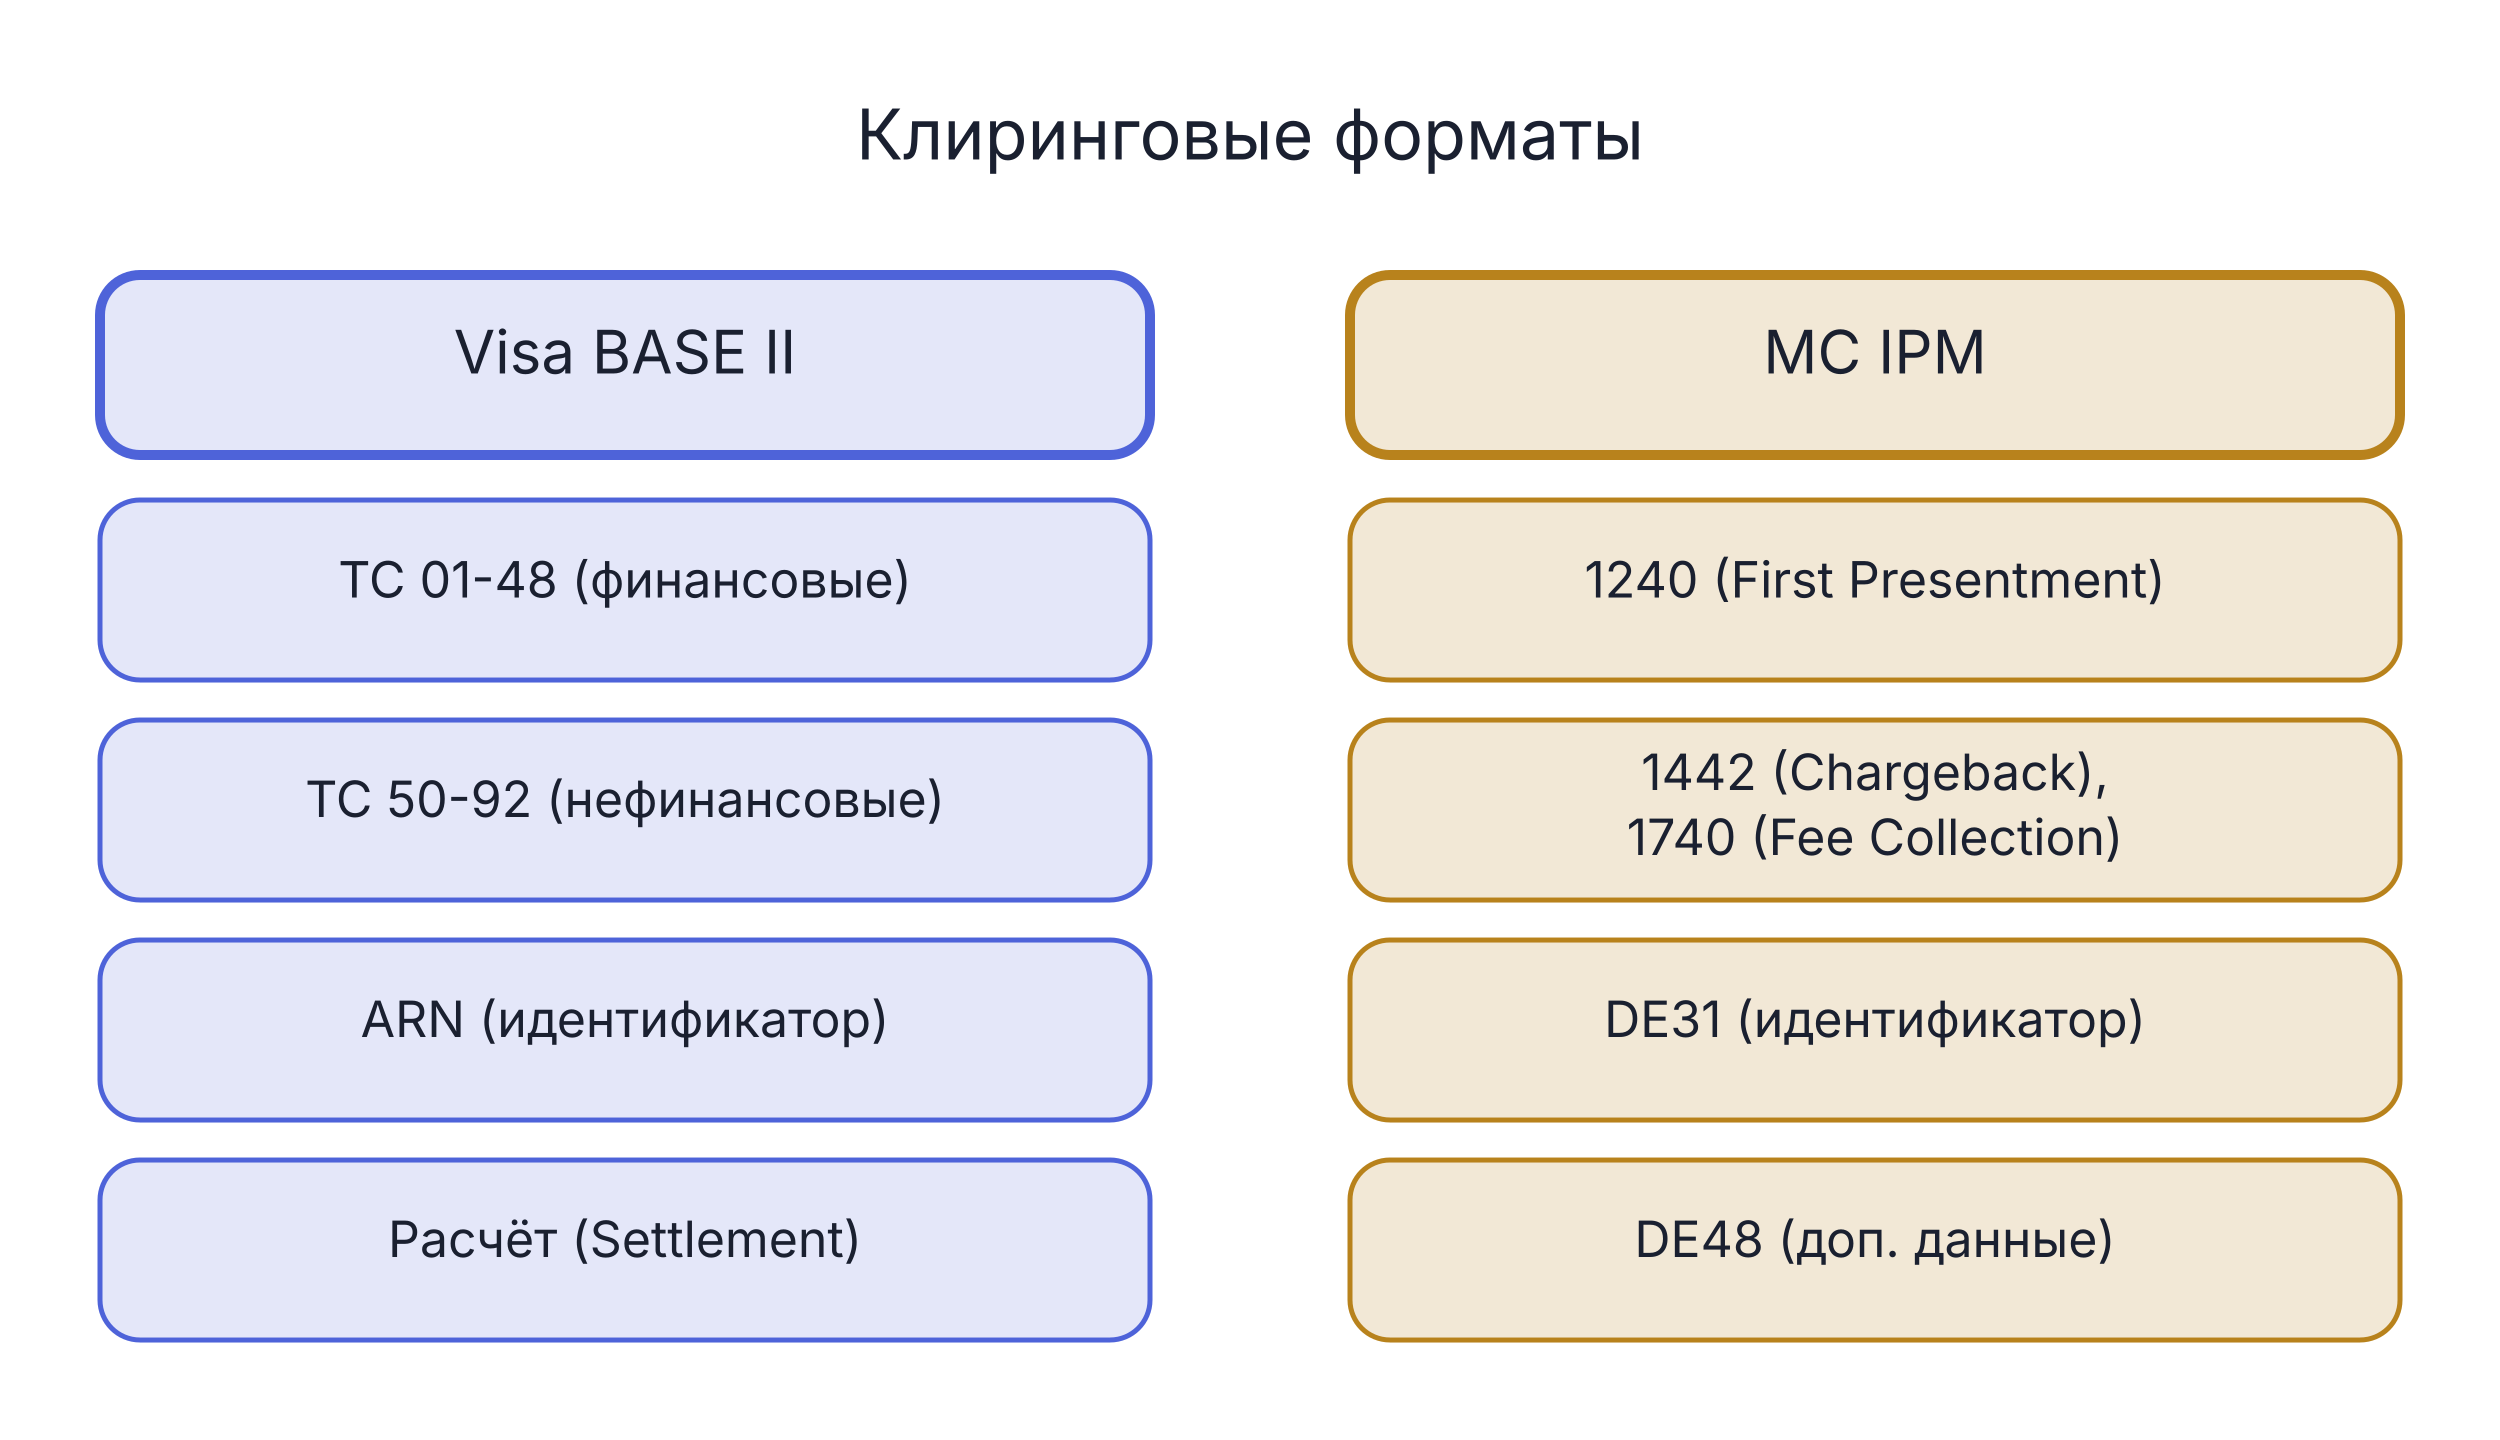
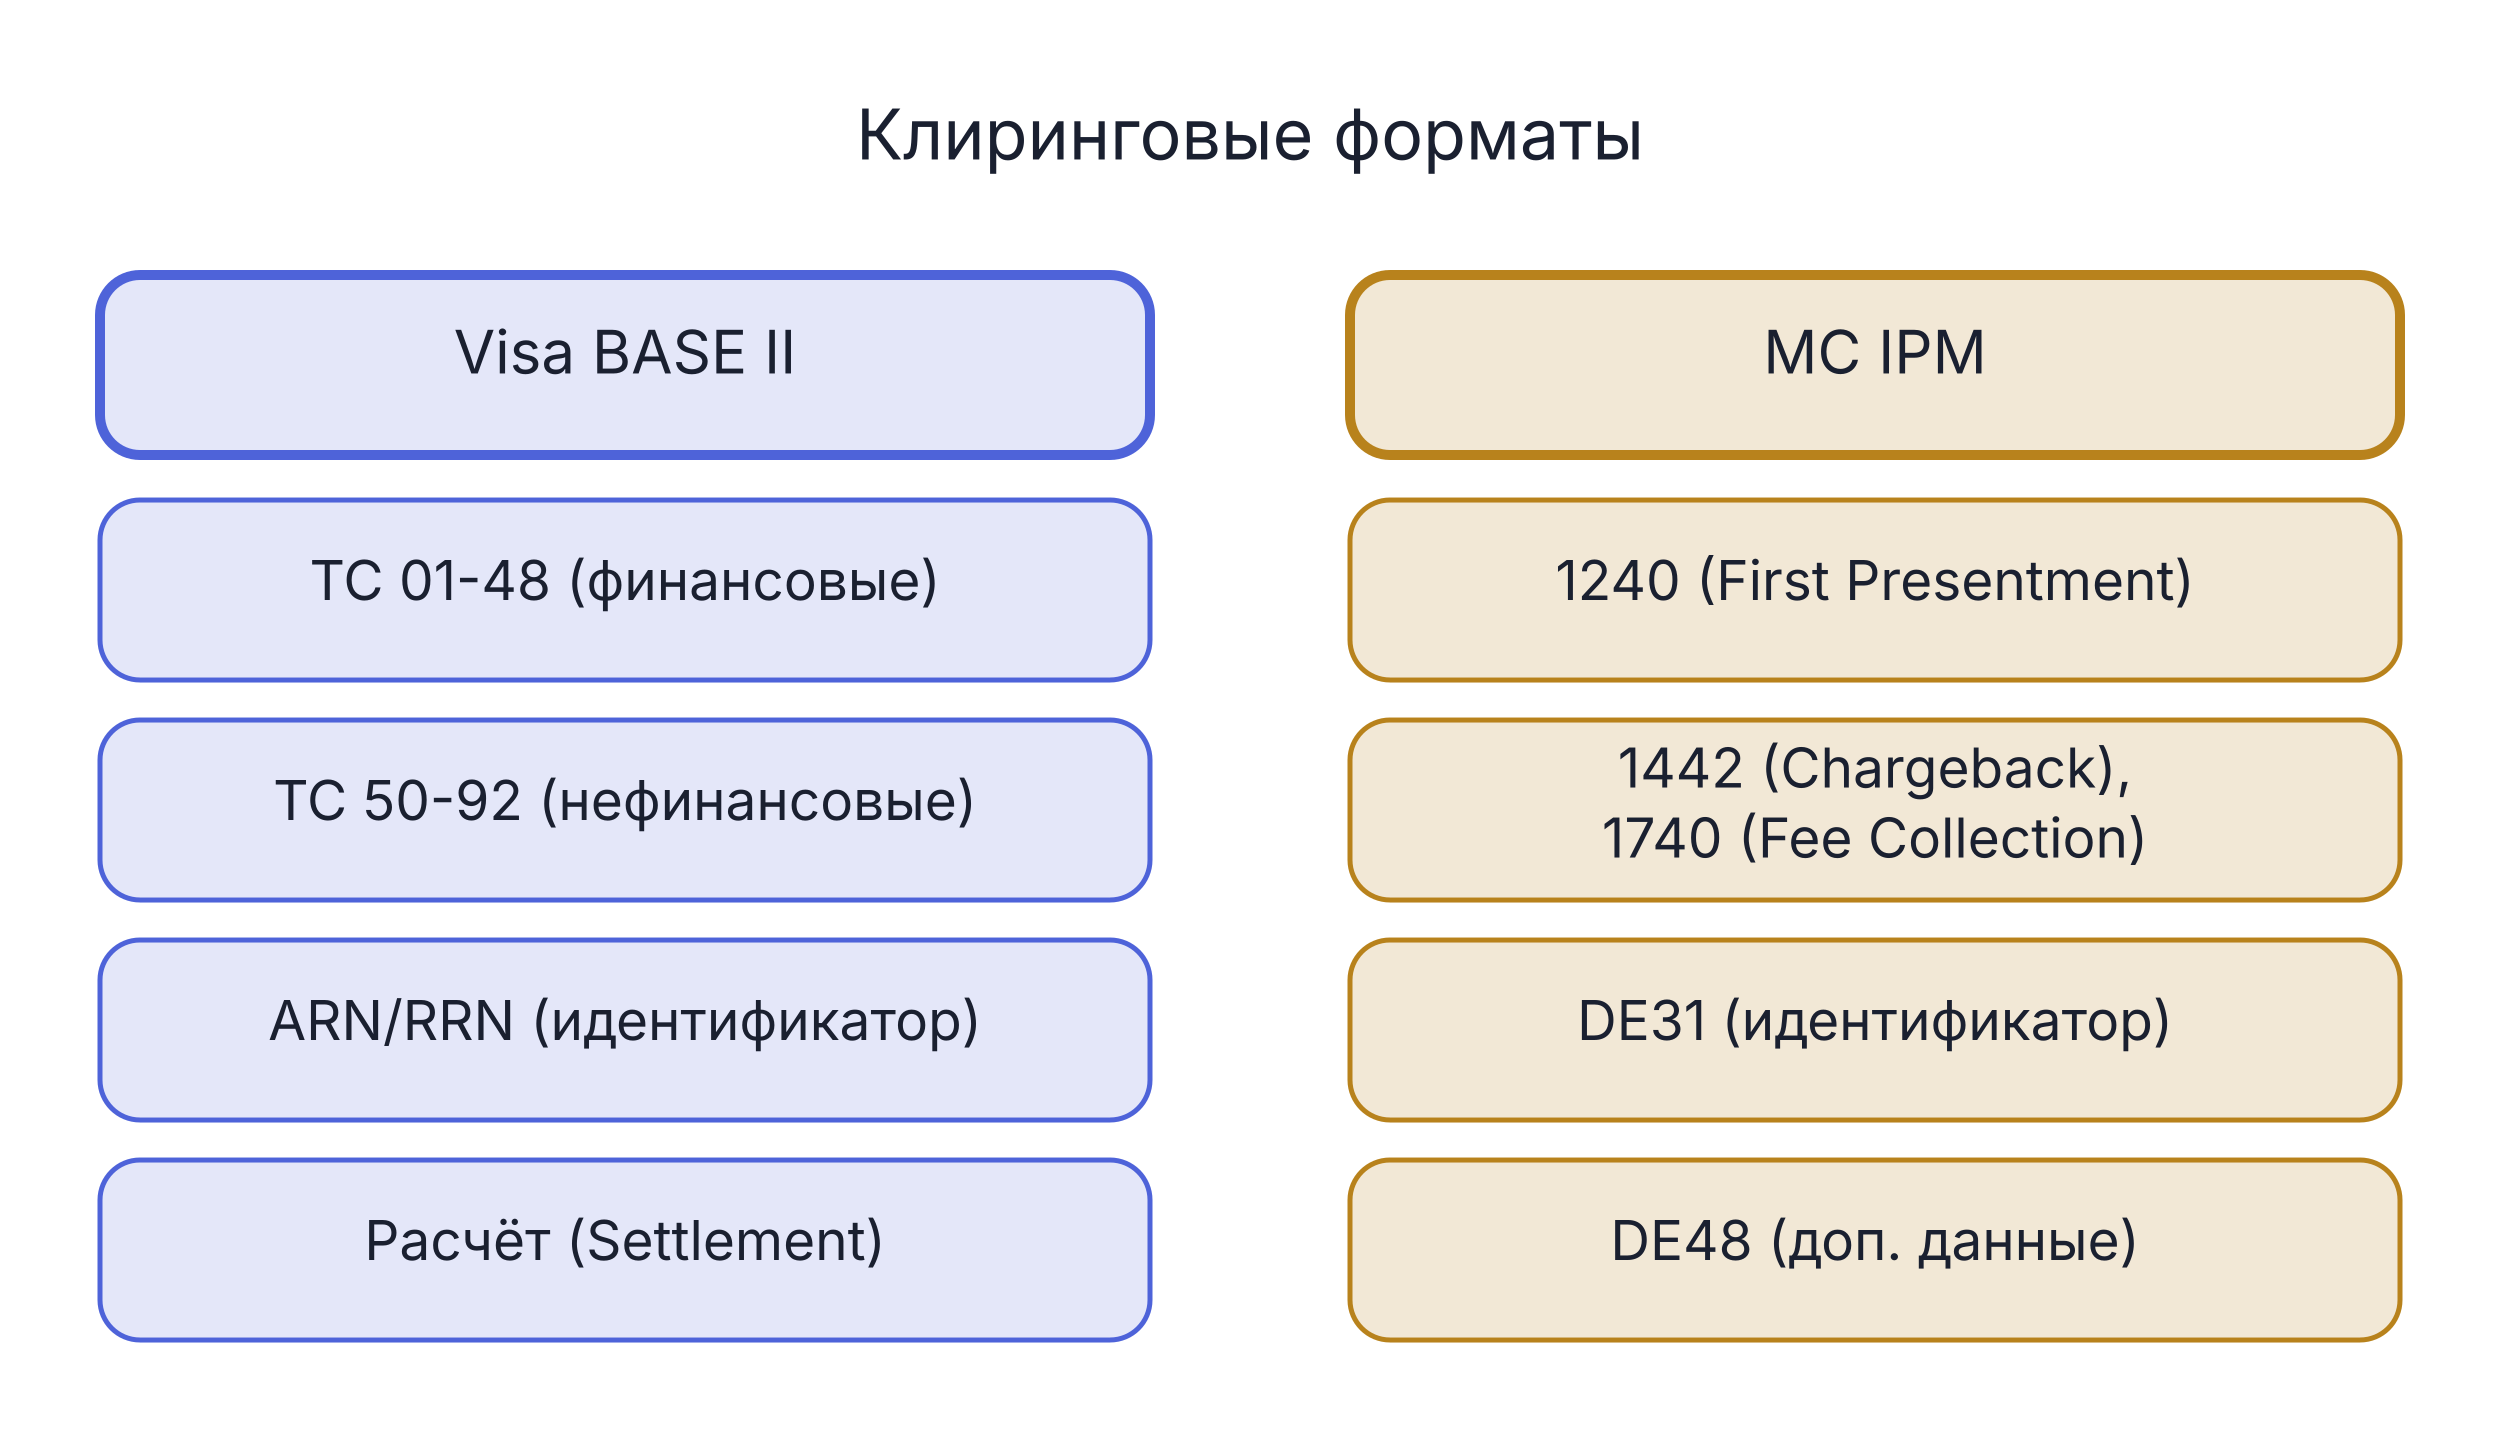
<svg xmlns="http://www.w3.org/2000/svg" viewBox="0 0 500 288" width="500" height="288">
  <text x="250.0" y="31.9" text-anchor="middle" font-family="Inter, -apple-system, BlinkMacSystemFont, 'Helvetica Neue', Arial, sans-serif" font-size="14" fill="#1A2030">Клиринговые форматы</text>
  <rect x="20.0" y="55.0" width="210" height="36" rx="8" fill="#4E63D9" fill-opacity="0.15" stroke="#4E63D9" stroke-width="2" />
  <text x="125.0" y="74.7" text-anchor="middle" font-family="Inter, -apple-system, BlinkMacSystemFont, 'Helvetica Neue', Arial, sans-serif" font-size="12" font-weight="normal" fill="#1A2030">Visa BASE II</text>
  <rect x="20.0" y="100.0" width="210" height="36" rx="8" fill="#4E63D9" fill-opacity="0.15" stroke="#4E63D9" stroke-width="1" />
-   <text x="125.0" y="119.5" text-anchor="middle" font-family="Inter, -apple-system, BlinkMacSystemFont, 'Helvetica Neue', Arial, sans-serif" font-size="10" font-weight="normal" fill="#1A2030">TC 01-48 (финансовые)</text>
+   <text x="125.0" y="120.0" text-anchor="middle" font-family="Inter, -apple-system, BlinkMacSystemFont, 'Helvetica Neue', Arial, sans-serif" font-size="11" font-weight="normal" fill="#1A2030">TC 01-48 (финансовые)</text>
  <rect x="20.0" y="144.0" width="210" height="36" rx="8" fill="#4E63D9" fill-opacity="0.15" stroke="#4E63D9" stroke-width="1" />
-   <text x="125.0" y="163.4" text-anchor="middle" font-family="Inter, -apple-system, BlinkMacSystemFont, 'Helvetica Neue', Arial, sans-serif" font-size="10" font-weight="normal" fill="#1A2030">TC 50-92 (нефинансовые)</text>
+   <text x="125.0" y="164.0" text-anchor="middle" font-family="Inter, -apple-system, BlinkMacSystemFont, 'Helvetica Neue', Arial, sans-serif" font-size="11" font-weight="normal" fill="#1A2030">TC 50-92 (нефинансовые)</text>
  <rect x="20.0" y="188.0" width="210" height="36" rx="8" fill="#4E63D9" fill-opacity="0.15" stroke="#4E63D9" stroke-width="1" />
-   <text x="125.0" y="207.4" text-anchor="middle" font-family="Inter, -apple-system, BlinkMacSystemFont, 'Helvetica Neue', Arial, sans-serif" font-size="10" font-weight="normal" fill="#1A2030">ARN (идентификатор)</text>
+   <text x="125.0" y="208.0" text-anchor="middle" font-family="Inter, -apple-system, BlinkMacSystemFont, 'Helvetica Neue', Arial, sans-serif" font-size="11" font-weight="normal" fill="#1A2030">ARN/RRN (идентификатор)</text>
  <rect x="20.0" y="232.0" width="210" height="36" rx="8" fill="#4E63D9" fill-opacity="0.15" stroke="#4E63D9" stroke-width="1" />
-   <text x="125.0" y="251.4" text-anchor="middle" font-family="Inter, -apple-system, BlinkMacSystemFont, 'Helvetica Neue', Arial, sans-serif" font-size="10" font-weight="normal" fill="#1A2030">Расчёт (Settlement)</text>
+   <text x="125.0" y="252.0" text-anchor="middle" font-family="Inter, -apple-system, BlinkMacSystemFont, 'Helvetica Neue', Arial, sans-serif" font-size="11" font-weight="normal" fill="#1A2030">Расчёт (Settlement)</text>
  <rect x="270.0" y="55.0" width="210" height="36" rx="8" fill="#B8821C" fill-opacity="0.18" stroke="#B8821C" stroke-width="2" />
  <text x="375.0" y="74.7" text-anchor="middle" font-family="Inter, -apple-system, BlinkMacSystemFont, 'Helvetica Neue', Arial, sans-serif" font-size="12" font-weight="normal" fill="#1A2030">MC IPM</text>
  <rect x="270.0" y="100.0" width="210" height="36" rx="8" fill="#B8821C" fill-opacity="0.18" stroke="#B8821C" stroke-width="1" />
-   <text x="375.0" y="119.5" text-anchor="middle" font-family="Inter, -apple-system, BlinkMacSystemFont, 'Helvetica Neue', Arial, sans-serif" font-size="10" font-weight="normal" fill="#1A2030">1240 (First Presentment)</text>
+   <text x="375.0" y="120.0" text-anchor="middle" font-family="Inter, -apple-system, BlinkMacSystemFont, 'Helvetica Neue', Arial, sans-serif" font-size="11" font-weight="normal" fill="#1A2030">1240 (First Presentment)</text>
  <rect x="270.0" y="144.0" width="210" height="36" rx="8" fill="#B8821C" fill-opacity="0.18" stroke="#B8821C" stroke-width="1" />
-   <text x="375.0" y="158.0" text-anchor="middle" font-family="Inter, -apple-system, BlinkMacSystemFont, 'Helvetica Neue', Arial, sans-serif" font-size="10" font-weight="normal" fill="#1A2030">1442 (Chargeback),</text>
-   <text x="375.0" y="171.0" text-anchor="middle" font-family="Inter, -apple-system, BlinkMacSystemFont, 'Helvetica Neue', Arial, sans-serif" font-size="10" font-weight="normal" fill="#1A2030">1740 (Fee Collection)</text>
+   <text x="375.0" y="157.5" text-anchor="middle" font-family="Inter, -apple-system, BlinkMacSystemFont, 'Helvetica Neue', Arial, sans-serif" font-size="11" font-weight="normal" fill="#1A2030">1442 (Chargeback),</text>
+   <text x="375.0" y="171.5" text-anchor="middle" font-family="Inter, -apple-system, BlinkMacSystemFont, 'Helvetica Neue', Arial, sans-serif" font-size="11" font-weight="normal" fill="#1A2030">1740 (Fee Collection)</text>
  <rect x="270.0" y="188.0" width="210" height="36" rx="8" fill="#B8821C" fill-opacity="0.18" stroke="#B8821C" stroke-width="1" />
-   <text x="375.0" y="207.4" text-anchor="middle" font-family="Inter, -apple-system, BlinkMacSystemFont, 'Helvetica Neue', Arial, sans-serif" font-size="10" font-weight="normal" fill="#1A2030">DE31 (идентификатор)</text>
+   <text x="375.0" y="208.0" text-anchor="middle" font-family="Inter, -apple-system, BlinkMacSystemFont, 'Helvetica Neue', Arial, sans-serif" font-size="11" font-weight="normal" fill="#1A2030">DE31 (идентификатор)</text>
  <rect x="270.0" y="232.0" width="210" height="36" rx="8" fill="#B8821C" fill-opacity="0.18" stroke="#B8821C" stroke-width="1" />
-   <text x="375.0" y="251.4" text-anchor="middle" font-family="Inter, -apple-system, BlinkMacSystemFont, 'Helvetica Neue', Arial, sans-serif" font-size="10" font-weight="normal" fill="#1A2030">DE48 (доп. данные)</text>
+   <text x="375.0" y="252.0" text-anchor="middle" font-family="Inter, -apple-system, BlinkMacSystemFont, 'Helvetica Neue', Arial, sans-serif" font-size="11" font-weight="normal" fill="#1A2030">DE48 (доп. данные)</text>
</svg>
